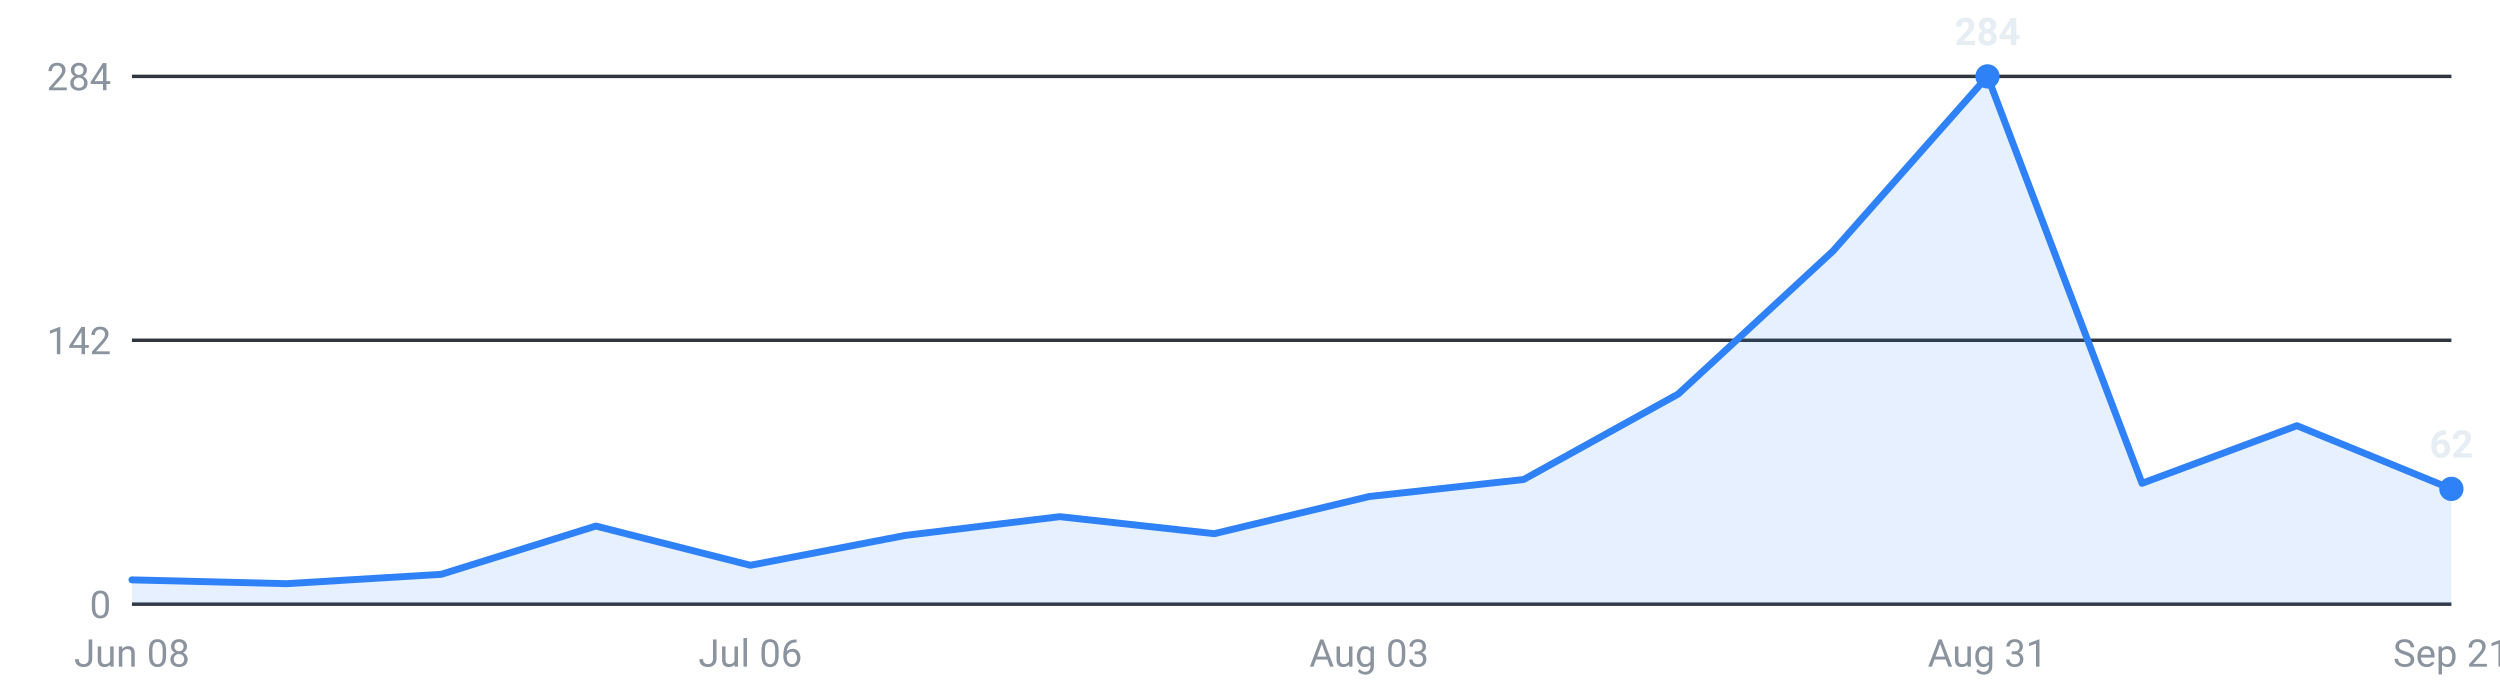
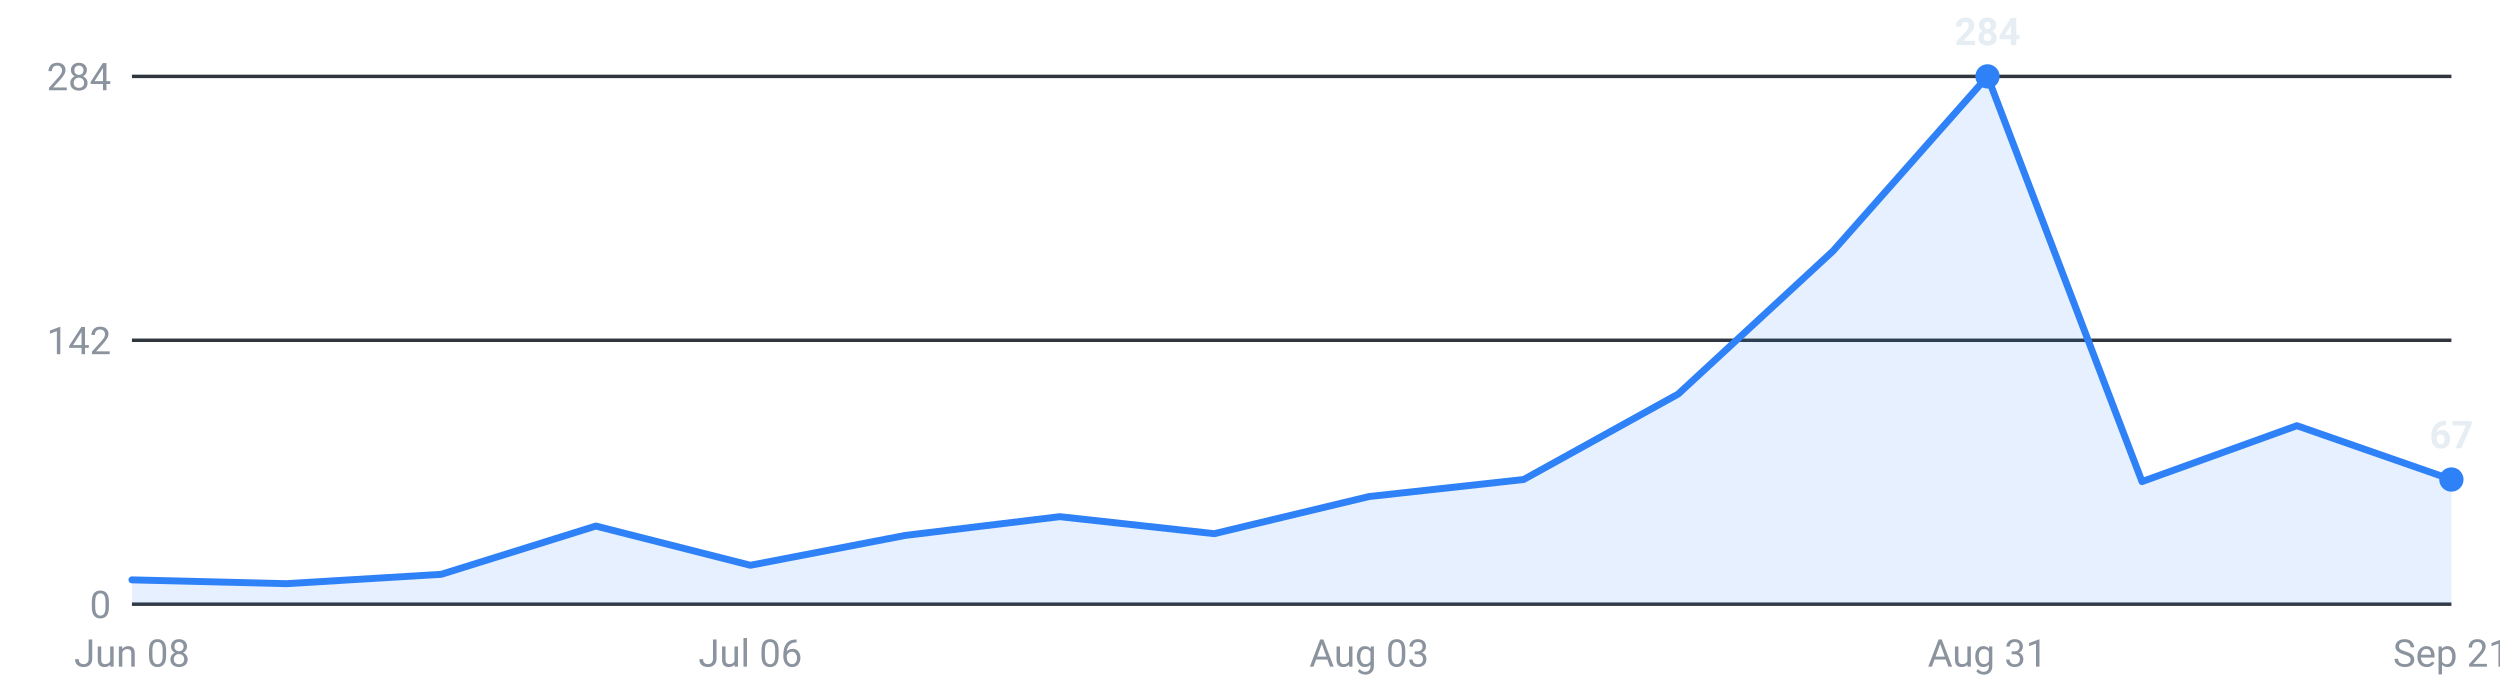
<svg xmlns="http://www.w3.org/2000/svg" viewBox="0 0 720 200" width="720" height="200" role="img" aria-label="Internships posted per week, last 16 weeks">
  <g font-family="-apple-system,Segoe UI,Roboto,sans-serif" font-size="11">
    <line x1="38" y1="174.0" x2="706" y2="174.0" stroke="#30363d" stroke-width="1" />
    <text x="32" y="178.0" text-anchor="end" fill="#8b949e">0</text>
    <line x1="38" y1="98.0" x2="706" y2="98.0" stroke="#30363d" stroke-width="1" />
    <text x="32" y="102.0" text-anchor="end" fill="#8b949e">142</text>
    <line x1="38" y1="22.0" x2="706" y2="22.0" stroke="#30363d" stroke-width="1" />
    <text x="32" y="26.0" text-anchor="end" fill="#8b949e">284</text>
-     <path d="M38.0,174 L38.0,167.0 L82.5,168.1 L127.1,165.4 L171.6,151.5 L216.1,162.8 L260.7,154.2 L305.2,148.8 L349.7,153.7 L394.3,143.0 L438.8,138.1 L483.3,113.5 L527.9,72.3 L572.4,22.0 L616.9,139.2 L661.5,122.6 L706.0,140.8 L706.0,174 Z" fill="#2f81f7" fill-opacity="0.12" />
-     <polyline points="38.0,167.0 82.5,168.1 127.1,165.4 171.6,151.5 216.1,162.8 260.7,154.2 305.2,148.8 349.7,153.7 394.3,143.0 438.8,138.1 483.3,113.5 527.9,72.3 572.4,22.0 616.9,139.2 661.5,122.6 706.0,140.8" fill="none" stroke="#2f81f7" stroke-width="2" stroke-linejoin="round" stroke-linecap="round" />
+     <path d="M38.0,174 L38.0,167.0 L82.5,168.1 L127.1,165.4 L171.6,151.5 L216.1,162.8 L260.7,154.2 L305.2,148.8 L349.7,153.7 L394.3,143.0 L438.8,138.1 L483.3,113.5 L527.9,72.3 L572.4,22.0 L616.9,138.7 L661.5,122.6 L706.0,138.1 L706.0,174 Z" fill="#2f81f7" fill-opacity="0.12" />
+     <polyline points="38.0,167.0 82.5,168.1 127.1,165.4 171.6,151.5 216.1,162.8 260.7,154.2 305.2,148.8 349.7,153.7 394.3,143.0 438.8,138.1 483.3,113.5 527.9,72.3 572.4,22.0 616.9,138.7 661.5,122.6 706.0,138.1" fill="none" stroke="#2f81f7" stroke-width="2" stroke-linejoin="round" stroke-linecap="round" />
    <circle cx="572.4" cy="22.0" r="3.5" fill="#2f81f7" />
    <text x="572.4" y="13.0" text-anchor="middle" fill="#e6edf3" font-weight="600">284</text>
-     <circle cx="706.0" cy="140.8" r="3.5" fill="#2f81f7" />
-     <text x="706.0" y="131.8" text-anchor="middle" fill="#e6edf3" font-weight="600">62</text>
+     <circle cx="706.0" cy="138.1" r="3.5" fill="#2f81f7" />
+     <text x="706.0" y="129.1" text-anchor="middle" fill="#e6edf3" font-weight="600">67</text>
    <text x="38.0" y="192" text-anchor="middle" fill="#8b949e">Jun 08</text>
    <text x="216.1" y="192" text-anchor="middle" fill="#8b949e">Jul 06</text>
    <text x="394.3" y="192" text-anchor="middle" fill="#8b949e">Aug 03</text>
    <text x="572.4" y="192" text-anchor="middle" fill="#8b949e">Aug 31</text>
    <text x="706.0" y="192" text-anchor="middle" fill="#8b949e">Sep 21</text>
  </g>
</svg>
